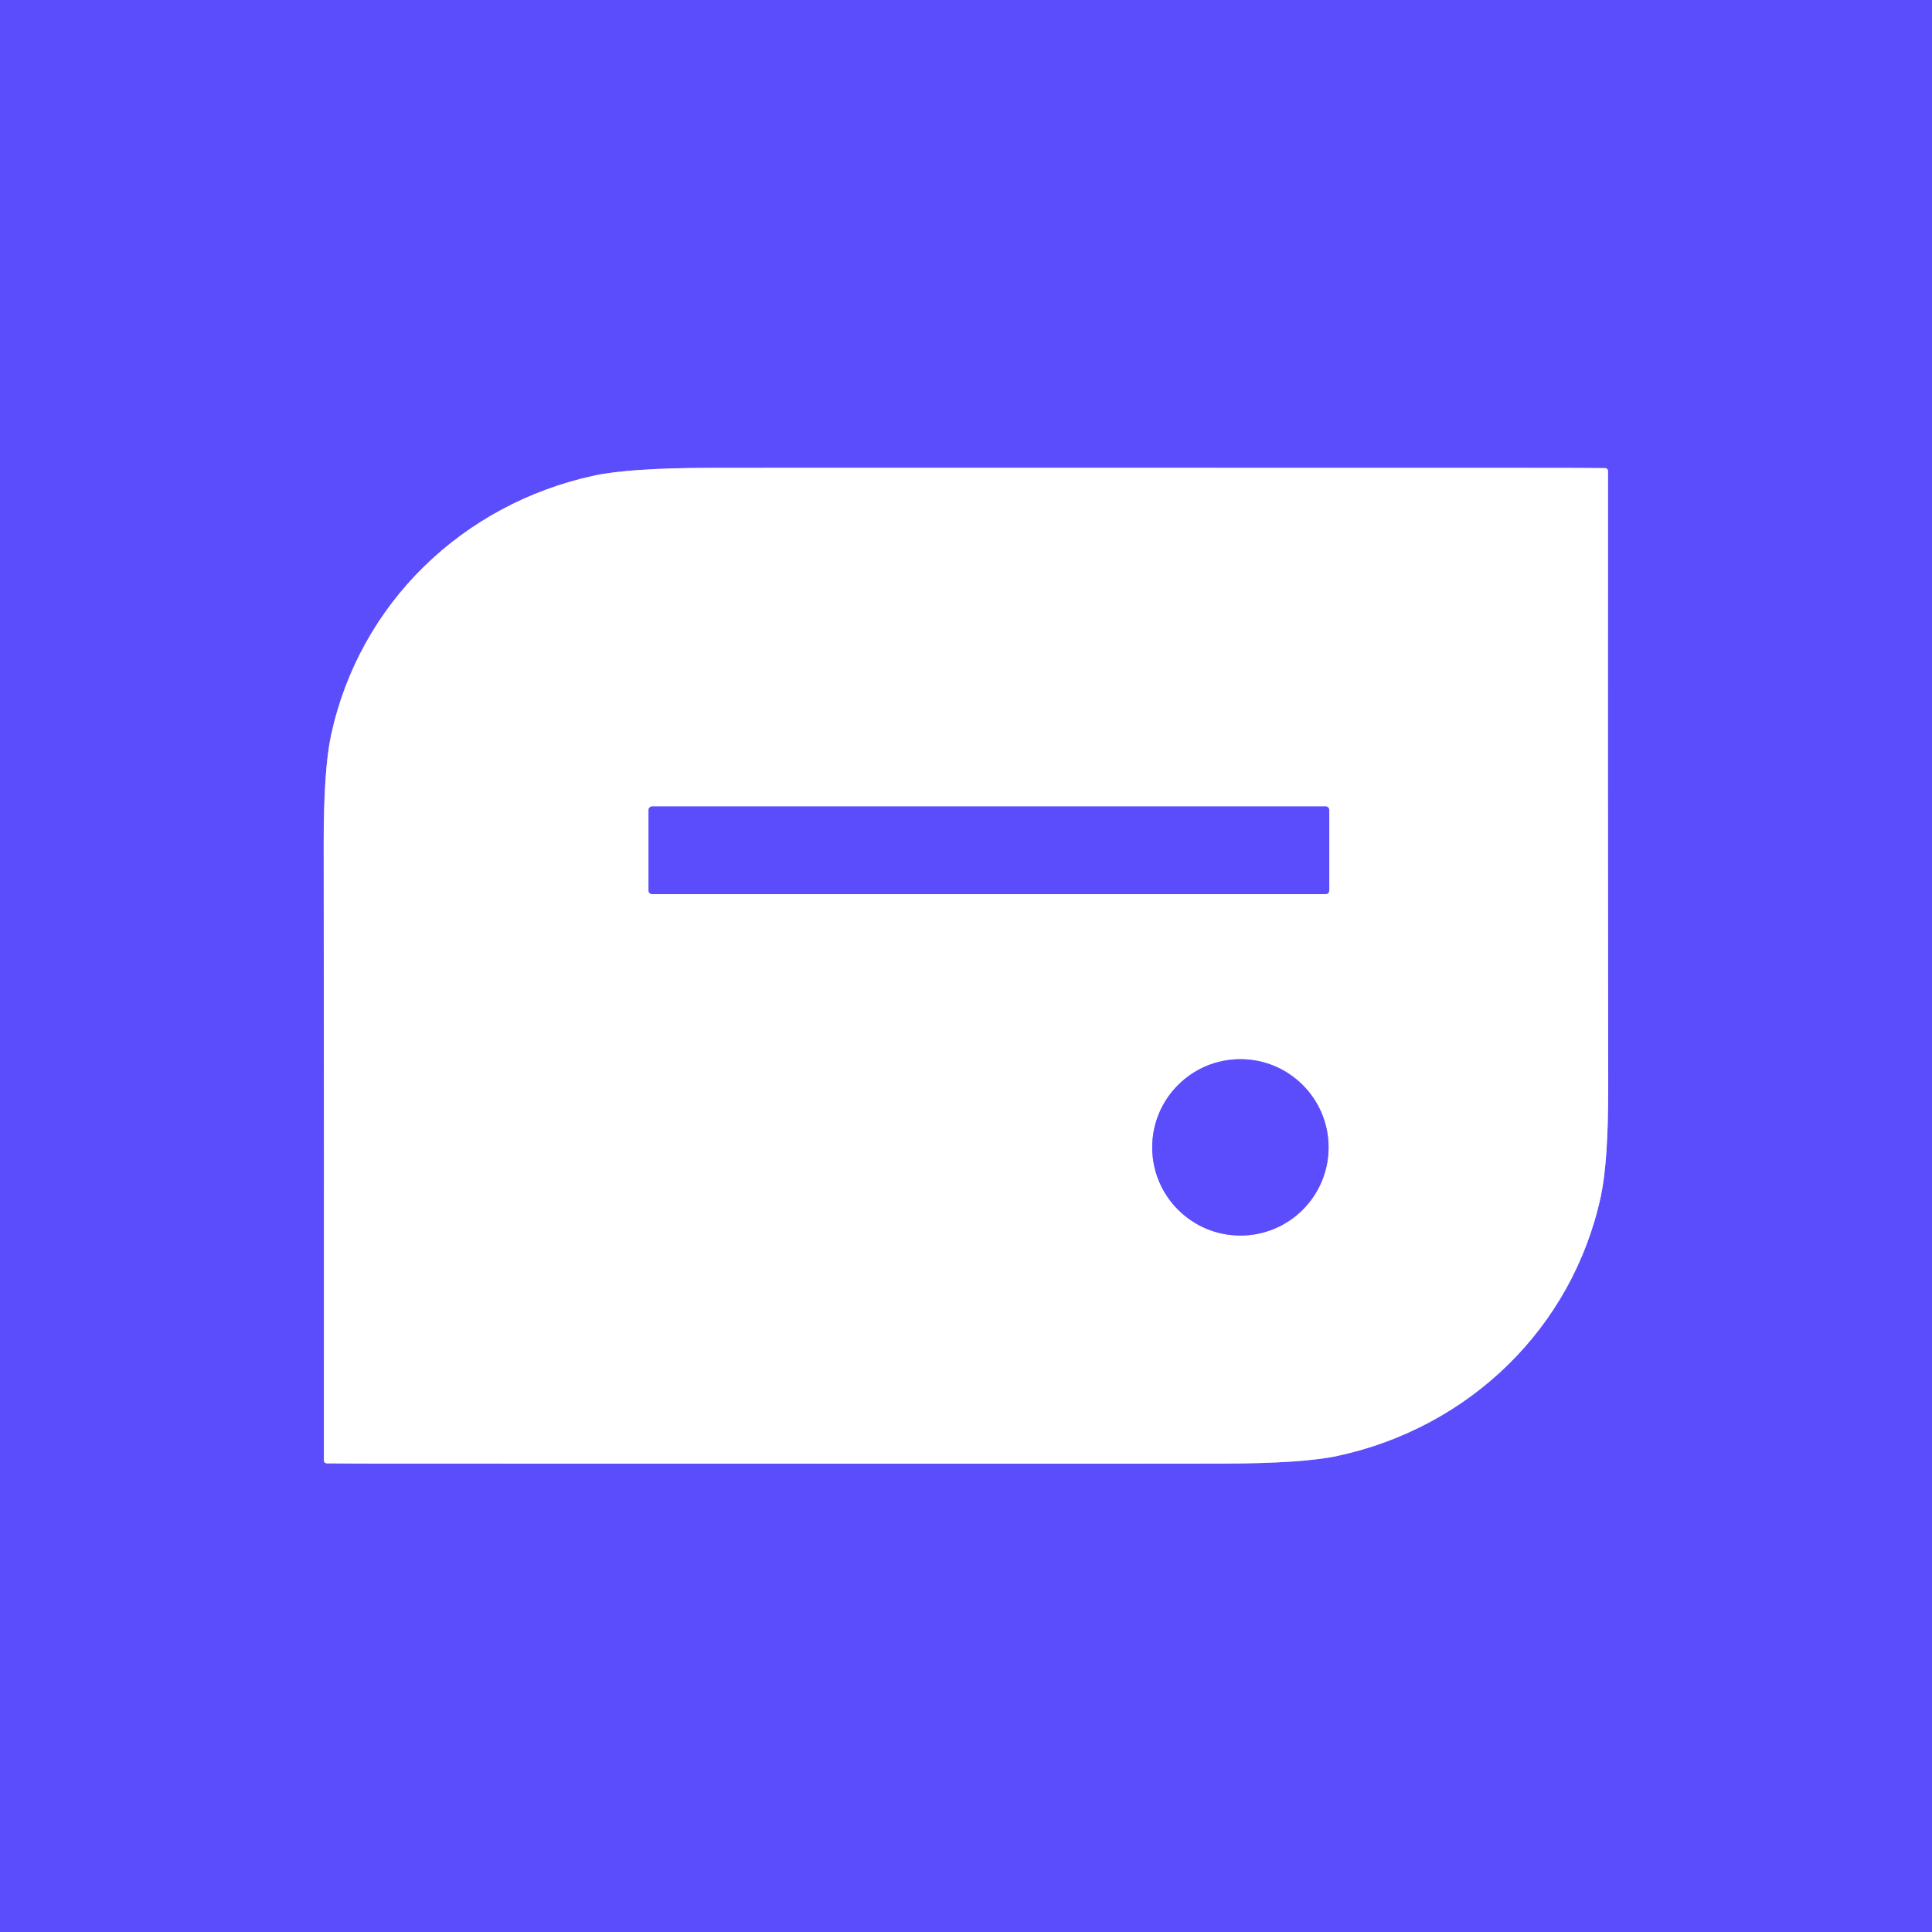
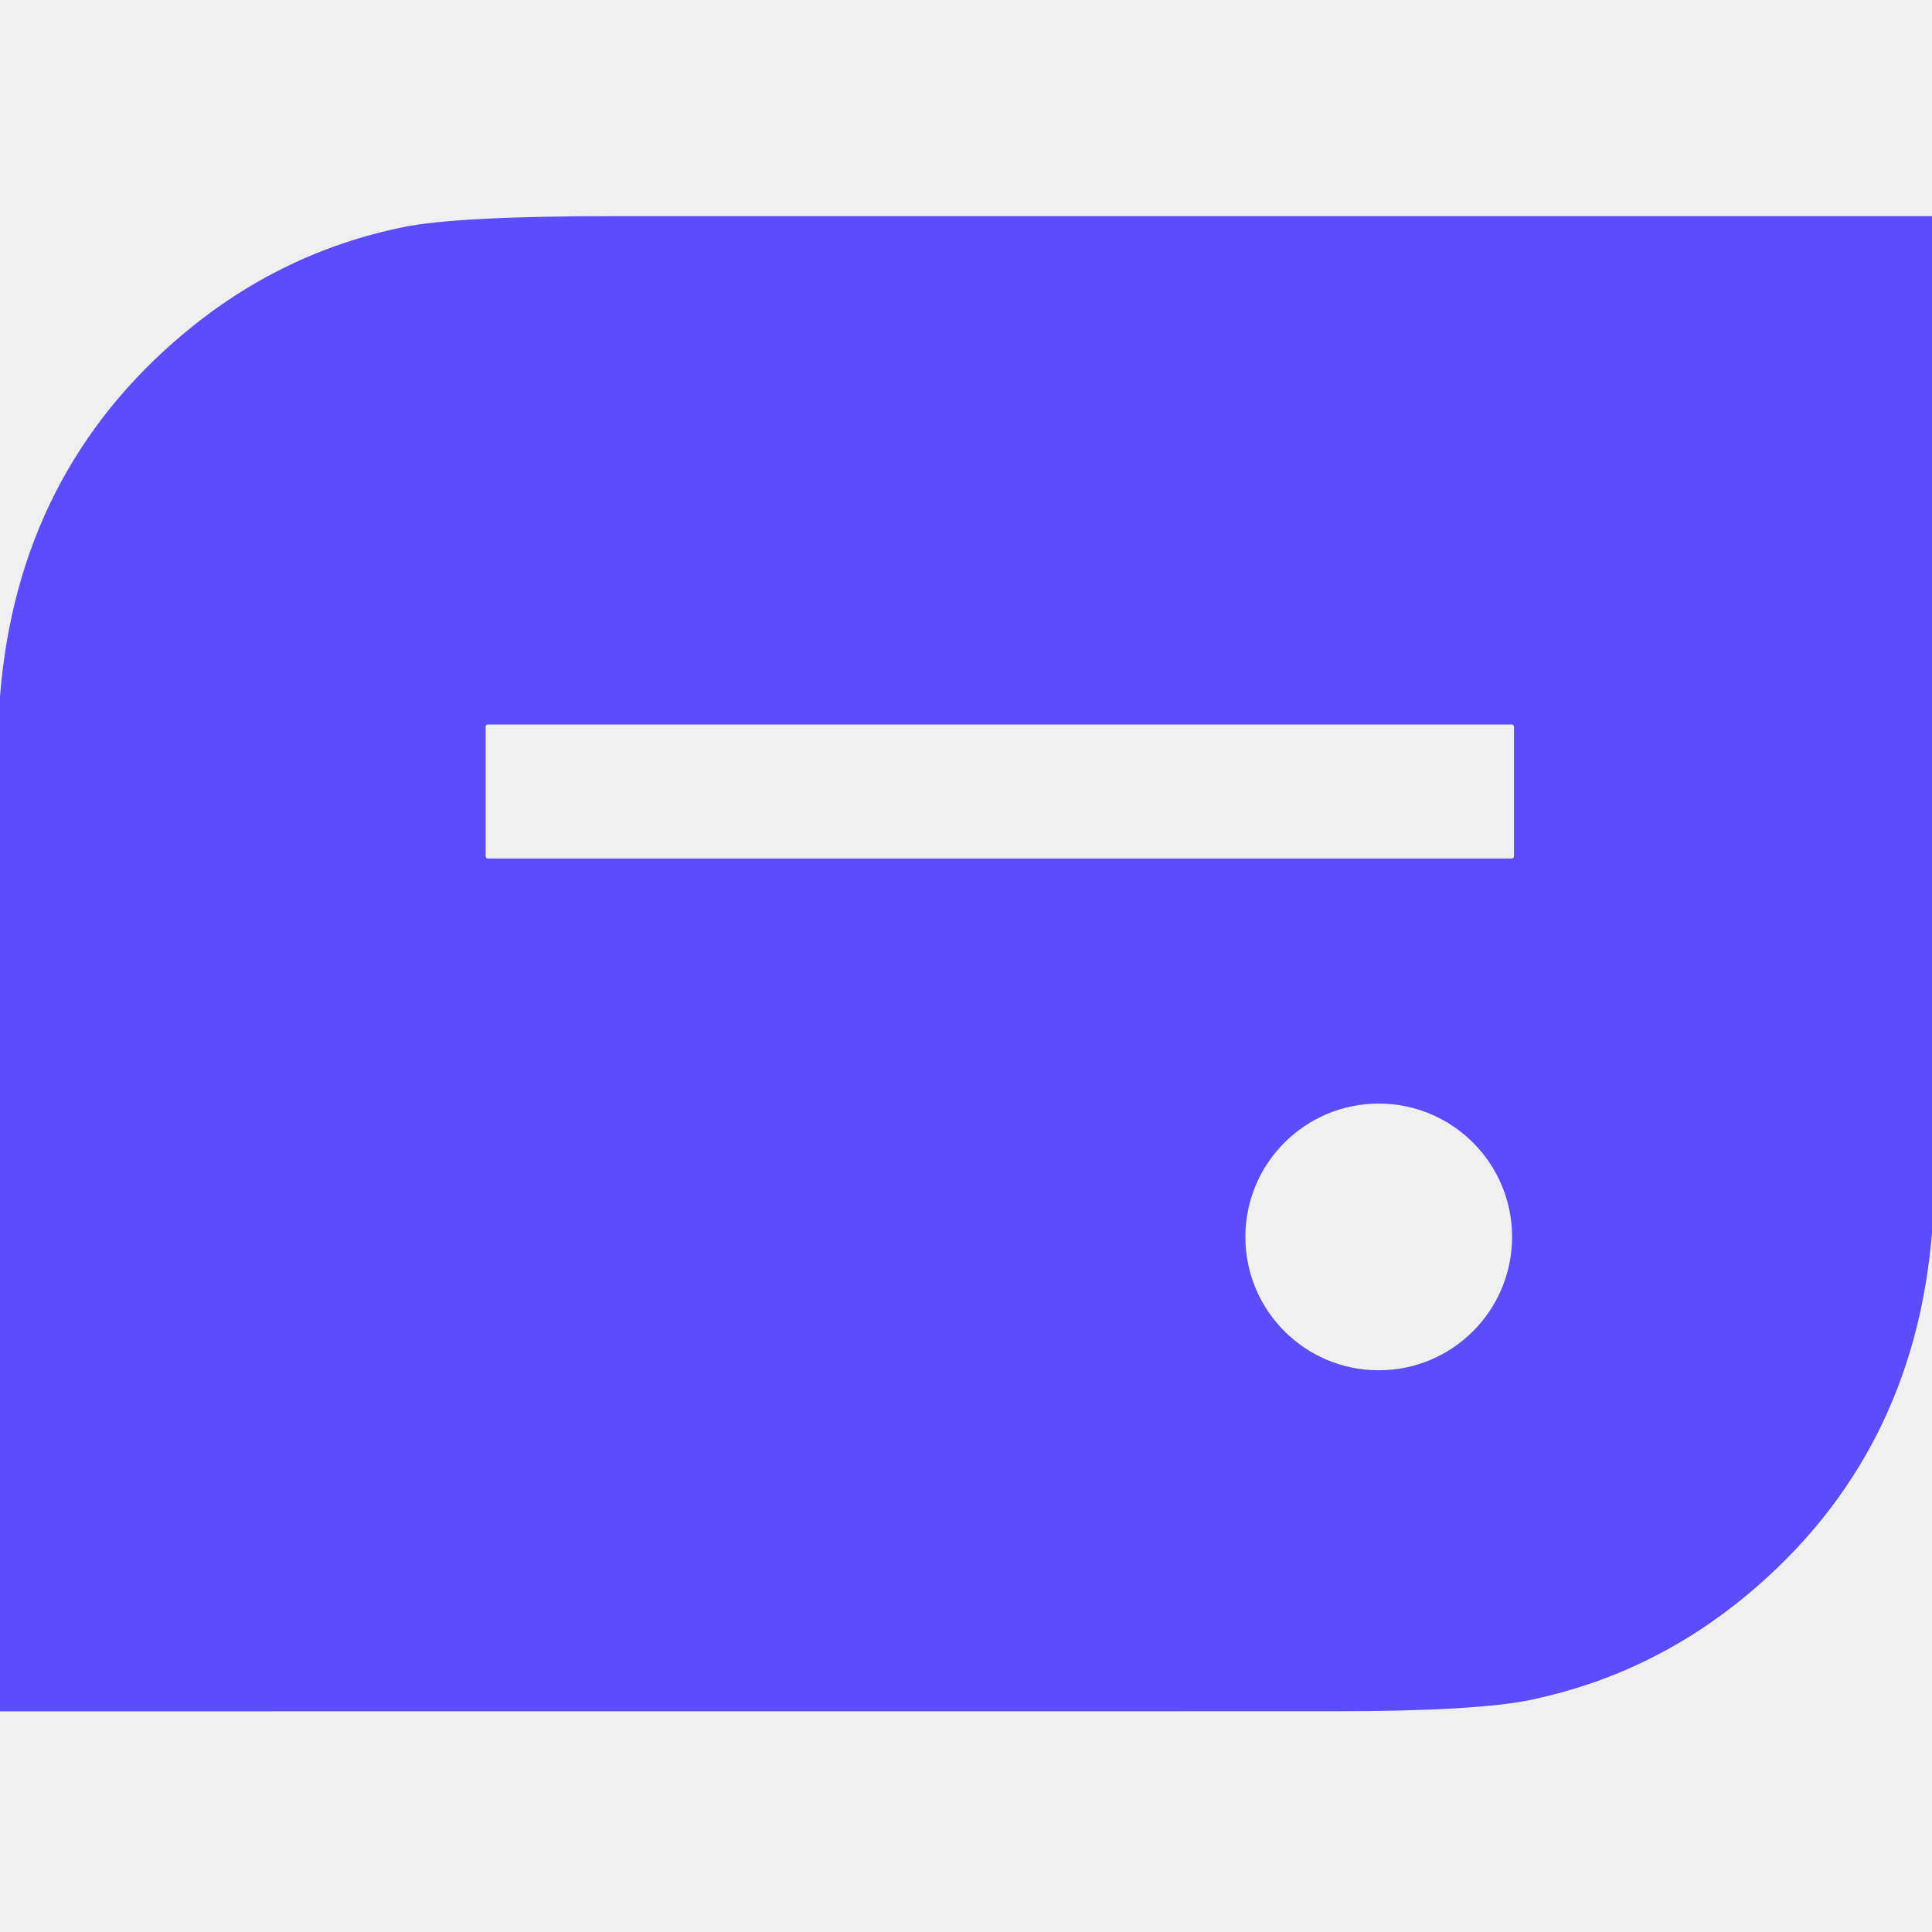
- <svg xmlns="http://www.w3.org/2000/svg" version="1.1" viewBox="0.00 0.00 400.00 400.00">
-   <g stroke-width="2.00" fill="none" stroke-linecap="butt">
-     <path stroke="#ada6fe" vector-effect="non-scaling-stroke" d="   M 200.25 303.04   Q 236.84 303.05 253.41 303.02   Q 269.77 302.98 276.97 301.42   C 304.16 295.55 325.53 275.00 331.43 247.71   Q 332.98 240.55 332.96 225.20   Q 332.88 159.58 332.92 97.52   A 0.60 0.59 -89.5 0 0 332.34 96.92   Q 326.64 96.87 320.75 96.87   Q 251.61 96.87 199.73 96.85   Q 163.15 96.84 146.57 96.87   Q 130.21 96.91 123.01 98.47   C 95.82 104.34 74.45 124.89 68.55 152.18   Q 67.00 159.34 67.02 174.69   Q 67.10 240.31 67.06 302.37   A 0.60 0.59 -89.5 0 0 67.64 302.97   Q 73.34 303.02 79.23 303.02   Q 148.37 303.02 200.25 303.04" />
-     <path stroke="#ada6fe" vector-effect="non-scaling-stroke" d="   M 275.21 167.72   A 0.76 0.76 0.0 0 0 274.45 166.96   L 135.03 166.96   A 0.76 0.76 0.0 0 0 134.27 167.72   L 134.27 184.36   A 0.76 0.76 0.0 0 0 135.03 185.12   L 274.45 185.12   A 0.76 0.76 0.0 0 0 275.21 184.36   L 275.21 167.72" />
-     <path stroke="#ada6fe" vector-effect="non-scaling-stroke" d="   M 275.07 237.55   A 18.26 18.26 0.0 0 0 256.81 219.29   A 18.26 18.26 0.0 0 0 238.55 237.55   A 18.26 18.26 0.0 0 0 256.81 255.81   A 18.26 18.26 0.0 0 0 275.07 237.55" />
-   </g>
-   <path fill="#5b4dfc" d="   M 400.00 0.00   L 400.00 400.00   L 0.00 400.00   L 0.00 0.00   L 400.00 0.00   Z   M 200.25 303.04   Q 236.84 303.05 253.41 303.02   Q 269.77 302.98 276.97 301.42   C 304.16 295.55 325.53 275.00 331.43 247.71   Q 332.98 240.55 332.96 225.20   Q 332.88 159.58 332.92 97.52   A 0.60 0.59 -89.5 0 0 332.34 96.92   Q 326.64 96.87 320.75 96.87   Q 251.61 96.87 199.73 96.85   Q 163.15 96.84 146.57 96.87   Q 130.21 96.91 123.01 98.47   C 95.82 104.34 74.45 124.89 68.55 152.18   Q 67.00 159.34 67.02 174.69   Q 67.10 240.31 67.06 302.37   A 0.60 0.59 -89.5 0 0 67.64 302.97   Q 73.34 303.02 79.23 303.02   Q 148.37 303.02 200.25 303.04   Z" />
-   <path fill="#ffffff" d="   M 200.25 303.04   Q 148.37 303.02 79.23 303.02   Q 73.34 303.02 67.64 302.97   A 0.60 0.59 -89.5 0 1 67.06 302.37   Q 67.10 240.31 67.02 174.69   Q 67.00 159.34 68.55 152.18   C 74.45 124.89 95.82 104.34 123.01 98.47   Q 130.21 96.91 146.57 96.87   Q 163.15 96.84 199.73 96.85   Q 251.61 96.87 320.75 96.87   Q 326.64 96.87 332.34 96.92   A 0.60 0.59 -89.5 0 1 332.92 97.52   Q 332.88 159.58 332.96 225.20   Q 332.98 240.55 331.43 247.71   C 325.53 275.00 304.16 295.55 276.97 301.42   Q 269.77 302.98 253.41 303.02   Q 236.84 303.05 200.25 303.04   Z   M 275.21 167.72   A 0.76 0.76 0.0 0 0 274.45 166.96   L 135.03 166.96   A 0.76 0.76 0.0 0 0 134.27 167.72   L 134.27 184.36   A 0.76 0.76 0.0 0 0 135.03 185.12   L 274.45 185.12   A 0.76 0.76 0.0 0 0 275.21 184.36   L 275.21 167.72   Z   M 275.07 237.55   A 18.26 18.26 0.0 0 0 256.81 219.29   A 18.26 18.26 0.0 0 0 238.55 237.55   A 18.26 18.26 0.0 0 0 256.81 255.81   A 18.26 18.26 0.0 0 0 275.07 237.55   Z" />
-   <rect fill="#5b4dfc" x="134.27" y="166.96" width="140.94" height="18.16" rx="0.76" />
-   <circle fill="#5b4dfc" cx="256.81" cy="237.55" r="18.26" />
+ <svg xmlns="http://www.w3.org/2000/svg" version="1.1" viewBox="0.00 0.00 256.00 256.00" width="128" height="128">
+   <path fill="#5b4dfc" d="   M 256.00 28.64   L 256.00 163.38   Q 253.55 192.95 231.54 211.30   Q 218.90 221.84 202.99 225.21   Q 195.71 226.75 176.89 226.75   Q 88.45 226.76 0.00 226.76   L 0.00 92.26   Q 2.36 62.59 24.40 44.15   Q 37.25 33.41 53.41 30.10   Q 60.54 28.64 81.15 28.64   Q 168.57 28.63 256.00 28.64   Z   M 200.61 96.30   A 0.30 0.30 0.0 0 0 200.31 96.00   L 64.65 96.00   A 0.30 0.30 0.0 0 0 64.35 96.30   L 64.35 113.46   A 0.30 0.30 0.0 0 0 64.65 113.76   L 200.31 113.76   A 0.30 0.30 0.0 0 0 200.61 113.46   L 200.61 96.30   Z   M 200.36 163.90   A 17.67 17.67 0.0 0 0 182.69 146.23   A 17.67 17.67 0.0 0 0 165.02 163.90   A 17.67 17.67 0.0 0 0 182.69 181.57   A 17.67 17.67 0.0 0 0 200.36 163.90   Z" />
</svg>
